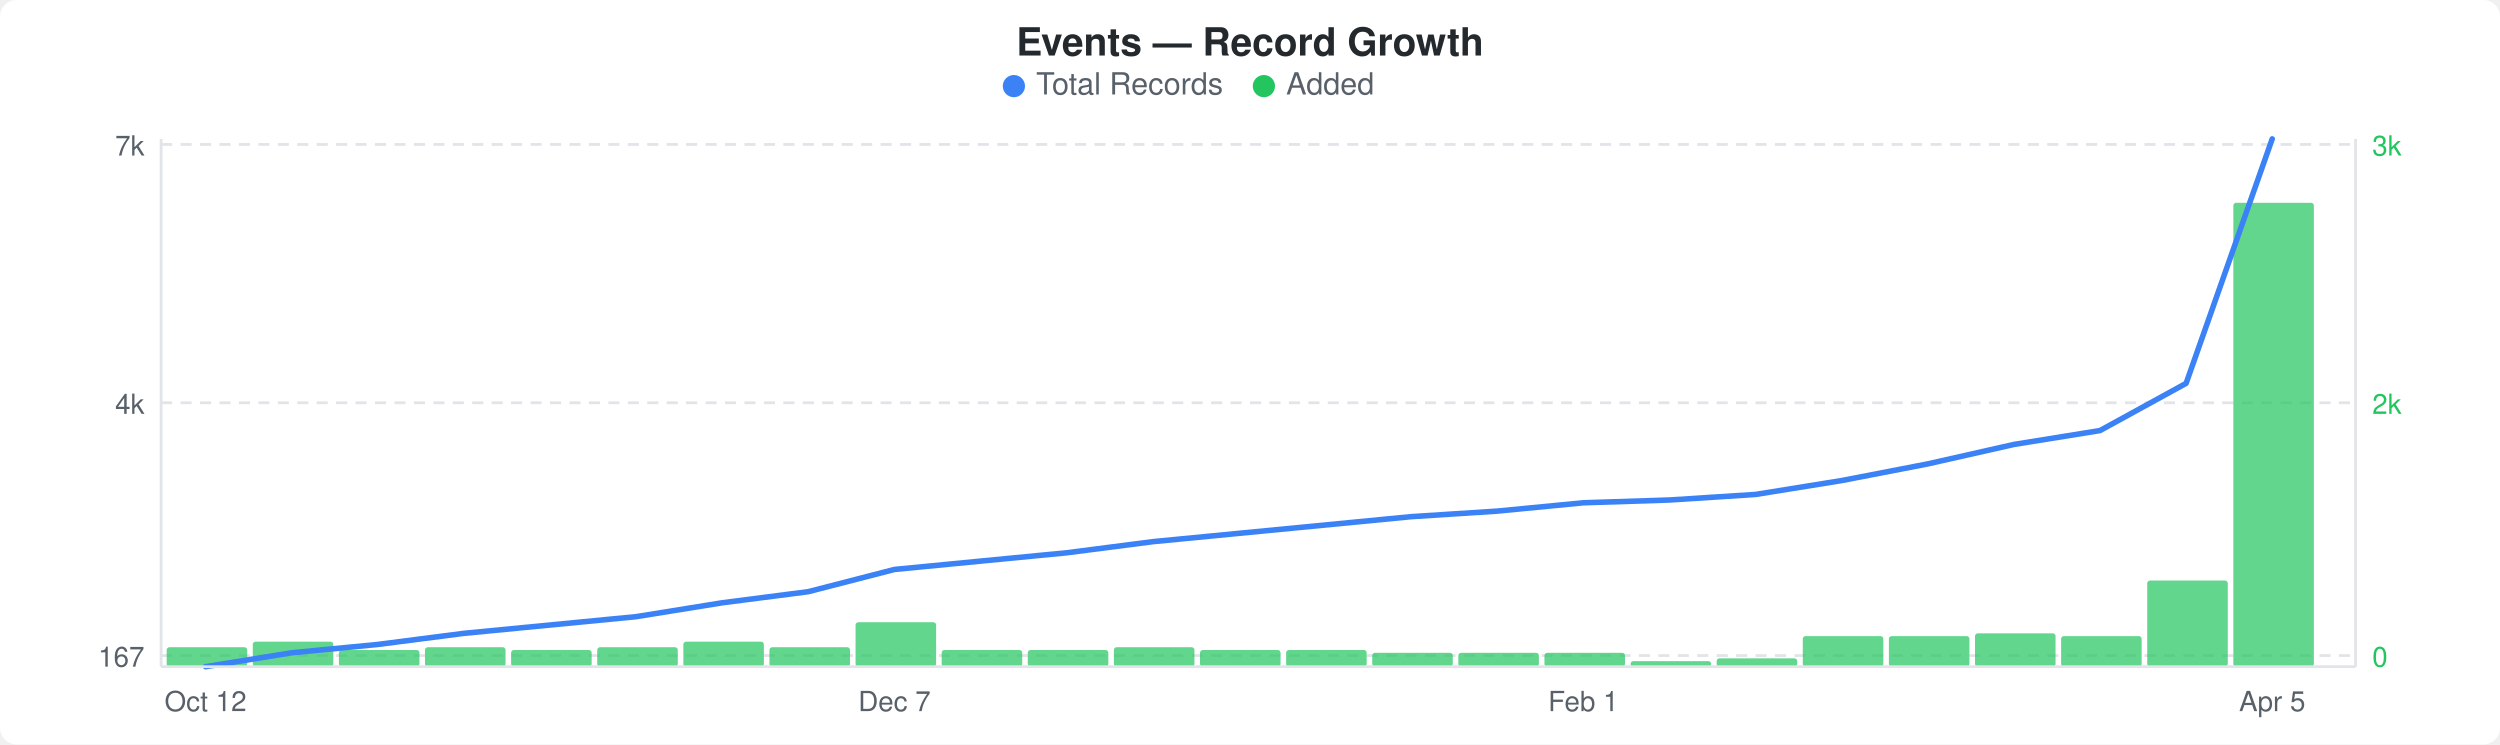
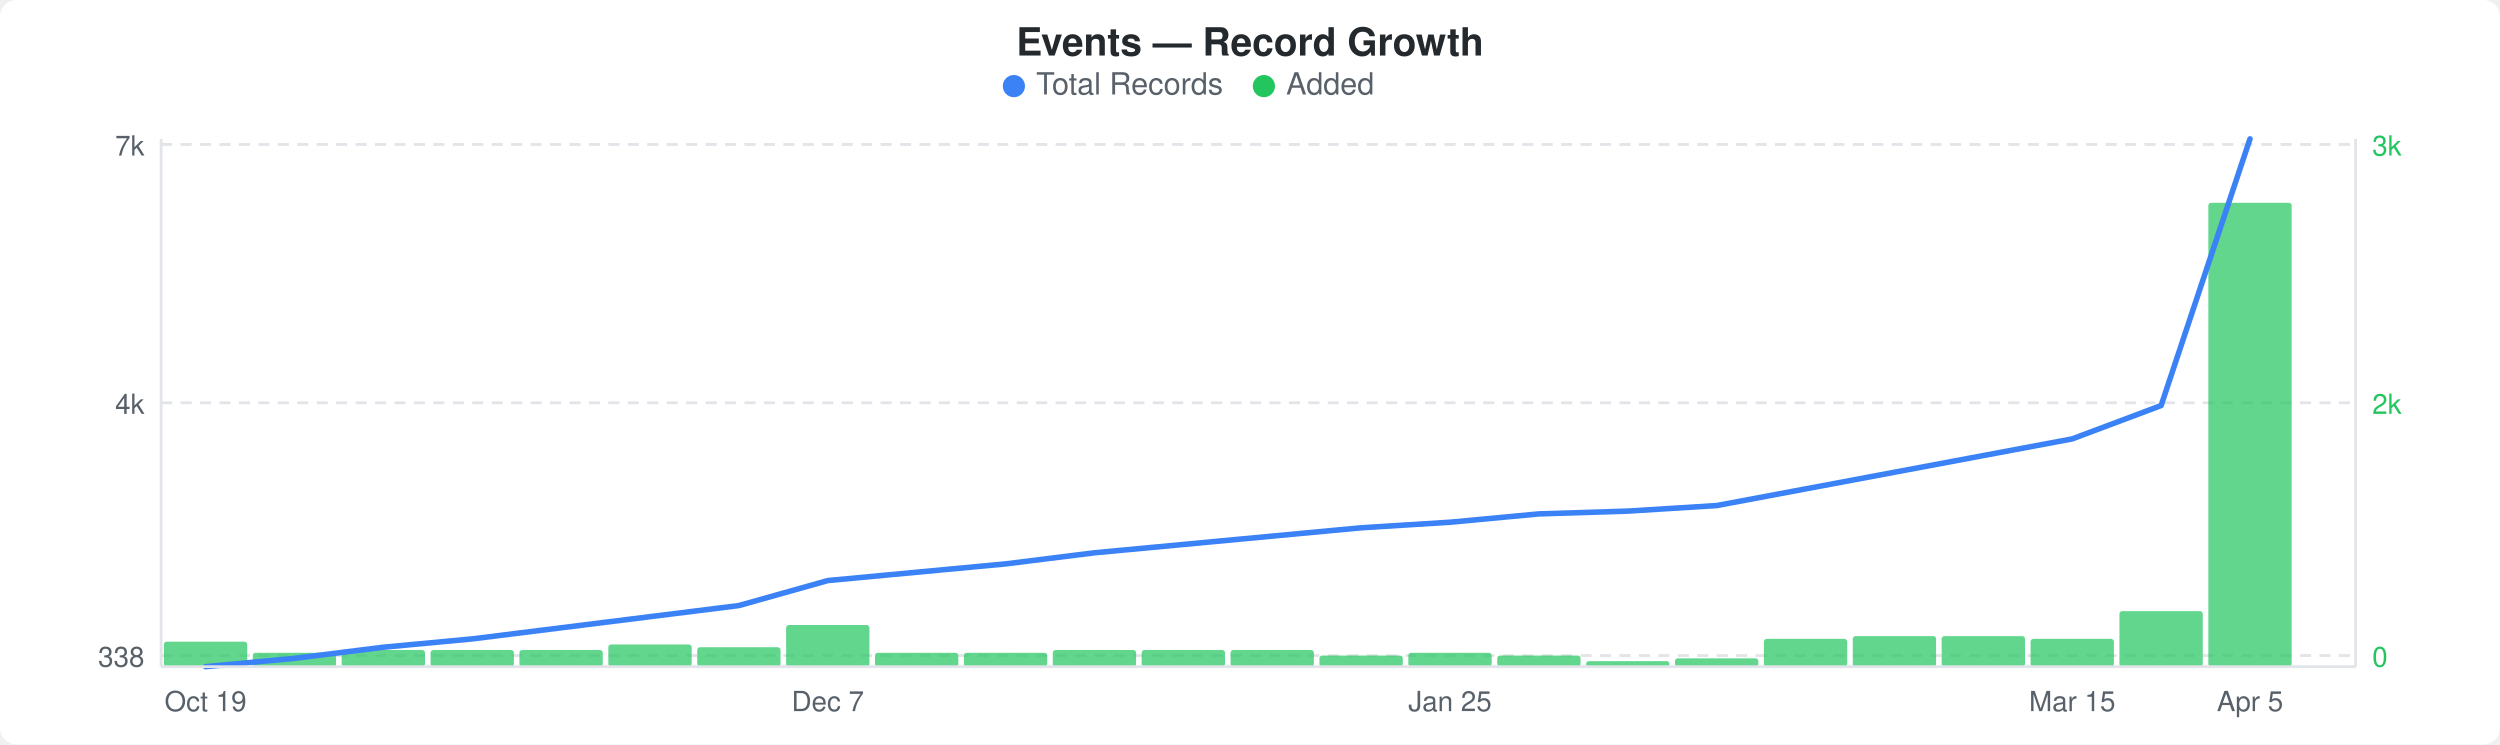
<svg xmlns="http://www.w3.org/2000/svg" width="900" height="268" viewBox="0 0 900 268">
  <rect width="900" height="268" fill="#ffffff" rx="6" ry="6" />
  <text x="450" y="20" text-anchor="middle" font-family="-apple-system, BlinkMacSystemFont, &quot;Segoe UI&quot;, Helvetica, Arial, sans-serif" font-size="14" font-weight="600" fill="#24292e">Events — Record Growth</text>
  <circle cx="365" cy="31" r="4" fill="#3b82f6" />
  <text x="373" y="34" font-family="-apple-system, BlinkMacSystemFont, &quot;Segoe UI&quot;, Helvetica, Arial, sans-serif" font-size="11" fill="#586069">Total Records</text>
  <circle cx="455" cy="31" r="4" fill="#22c55e" />
  <text x="463" y="34" font-family="-apple-system, BlinkMacSystemFont, &quot;Segoe UI&quot;, Helvetica, Arial, sans-serif" font-size="11" fill="#586069">Added</text>
  <line x1="58" y1="52" x2="848" y2="52" stroke="#e1e4e8" stroke-width="1" stroke-dasharray="4,3" />
  <line x1="58" y1="145" x2="848" y2="145" stroke="#e1e4e8" stroke-width="1" stroke-dasharray="4,3" />
  <line x1="58" y1="236" x2="848" y2="236" stroke="#e1e4e8" stroke-width="1" stroke-dasharray="4,3" />
-   <rect x="60" y="233" width="29" height="7" rx="1" fill="#22c55eb3" />
-   <rect x="91" y="231" width="29" height="9" rx="1" fill="#22c55eb3" />
-   <rect x="122" y="234" width="29" height="6" rx="1" fill="#22c55eb3" />
-   <rect x="153" y="233" width="29" height="7" rx="1" fill="#22c55eb3" />
-   <rect x="184" y="234" width="29" height="6" rx="1" fill="#22c55eb3" />
-   <rect x="215" y="233" width="29" height="7" rx="1" fill="#22c55eb3" />
-   <rect x="246" y="231" width="29" height="9" rx="1" fill="#22c55eb3" />
-   <rect x="277" y="233" width="29" height="7" rx="1" fill="#22c55eb3" />
-   <rect x="308" y="224" width="29" height="16" rx="1" fill="#22c55eb3" />
-   <rect x="339" y="234" width="29" height="6" rx="1" fill="#22c55eb3" />
-   <rect x="370" y="234" width="29" height="6" rx="1" fill="#22c55eb3" />
-   <rect x="401" y="233" width="29" height="7" rx="1" fill="#22c55eb3" />
-   <rect x="432" y="234" width="29" height="6" rx="1" fill="#22c55eb3" />
-   <rect x="463" y="234" width="29" height="6" rx="1" fill="#22c55eb3" />
-   <rect x="494" y="235" width="29" height="5" rx="1" fill="#22c55eb3" />
-   <rect x="525" y="235" width="29" height="5" rx="1" fill="#22c55eb3" />
-   <rect x="556" y="235" width="29" height="5" rx="1" fill="#22c55eb3" />
-   <rect x="587" y="238" width="29" height="2" rx="1" fill="#22c55eb3" />
-   <rect x="618" y="237" width="29" height="3" rx="1" fill="#22c55eb3" />
-   <rect x="649" y="229" width="29" height="11" rx="1" fill="#22c55eb3" />
-   <rect x="680" y="229" width="29" height="11" rx="1" fill="#22c55eb3" />
-   <rect x="711" y="228" width="29" height="12" rx="1" fill="#22c55eb3" />
-   <rect x="742" y="229" width="29" height="11" rx="1" fill="#22c55eb3" />
-   <rect x="773" y="209" width="29" height="31" rx="1" fill="#22c55eb3" />
-   <rect x="804" y="73" width="29" height="167" rx="1" fill="#22c55eb3" />
-   <polyline points="74,240 105,235 136,232 167,228 198,225 229,222 260,217 291,213 322,205 353,202 384,199 415,195 446,192 477,189 508,186 539,184 570,181 601,180 632,178 663,173 694,167 725,160 756,155 787,138 818,50" fill="none" stroke="#3b82f6" stroke-width="2" stroke-linejoin="round" stroke-linecap="round" />
+   <rect x="59" y="231" width="30" height="9" rx="1" fill="#22c55eb3" />
+   <rect x="91" y="235" width="30" height="5" rx="1" fill="#22c55eb3" />
+   <rect x="123" y="234" width="30" height="6" rx="1" fill="#22c55eb3" />
+   <rect x="155" y="234" width="30" height="6" rx="1" fill="#22c55eb3" />
+   <rect x="187" y="234" width="30" height="6" rx="1" fill="#22c55eb3" />
+   <rect x="219" y="232" width="30" height="8" rx="1" fill="#22c55eb3" />
+   <rect x="251" y="233" width="30" height="7" rx="1" fill="#22c55eb3" />
+   <rect x="283" y="225" width="30" height="15" rx="1" fill="#22c55eb3" />
+   <rect x="315" y="235" width="30" height="5" rx="1" fill="#22c55eb3" />
+   <rect x="347" y="235" width="30" height="5" rx="1" fill="#22c55eb3" />
+   <rect x="379" y="234" width="30" height="6" rx="1" fill="#22c55eb3" />
+   <rect x="411" y="234" width="30" height="6" rx="1" fill="#22c55eb3" />
+   <rect x="443" y="234" width="30" height="6" rx="1" fill="#22c55eb3" />
+   <rect x="475" y="236" width="30" height="4" rx="1" fill="#22c55eb3" />
+   <rect x="507" y="235" width="30" height="5" rx="1" fill="#22c55eb3" />
+   <rect x="539" y="236" width="30" height="4" rx="1" fill="#22c55eb3" />
+   <rect x="571" y="238" width="30" height="2" rx="1" fill="#22c55eb3" />
+   <rect x="603" y="237" width="30" height="3" rx="1" fill="#22c55eb3" />
+   <rect x="635" y="230" width="30" height="10" rx="1" fill="#22c55eb3" />
+   <rect x="667" y="229" width="30" height="11" rx="1" fill="#22c55eb3" />
+   <rect x="699" y="229" width="30" height="11" rx="1" fill="#22c55eb3" />
+   <rect x="731" y="230" width="30" height="10" rx="1" fill="#22c55eb3" />
+   <rect x="763" y="220" width="30" height="20" rx="1" fill="#22c55eb3" />
+   <rect x="795" y="73" width="30" height="167" rx="1" fill="#22c55eb3" />
+   <polyline points="74,240 106,237 138,233 170,230 202,226 234,222 266,218 298,209 330,206 362,203 394,199 426,196 458,193 490,190 522,188 554,185 586,184 618,182 650,176 682,170 714,164 746,158 778,146 810,50" fill="none" stroke="#3b82f6" stroke-width="2" stroke-linejoin="round" stroke-linecap="round" />
  <text x="52" y="56" text-anchor="end" font-family="-apple-system, BlinkMacSystemFont, &quot;Segoe UI&quot;, Helvetica, Arial, sans-serif" font-size="10" fill="#586069">7k</text>
  <text x="52" y="149" text-anchor="end" font-family="-apple-system, BlinkMacSystemFont, &quot;Segoe UI&quot;, Helvetica, Arial, sans-serif" font-size="10" fill="#586069">4k</text>
-   <text x="52" y="240" text-anchor="end" font-family="-apple-system, BlinkMacSystemFont, &quot;Segoe UI&quot;, Helvetica, Arial, sans-serif" font-size="10" fill="#586069">167</text>
+   <text x="52" y="240" text-anchor="end" font-family="-apple-system, BlinkMacSystemFont, &quot;Segoe UI&quot;, Helvetica, Arial, sans-serif" font-size="10" fill="#586069">338</text>
  <text x="854" y="56" text-anchor="start" font-family="-apple-system, BlinkMacSystemFont, &quot;Segoe UI&quot;, Helvetica, Arial, sans-serif" font-size="10" fill="#22c55e">3k</text>
  <text x="854" y="149" text-anchor="start" font-family="-apple-system, BlinkMacSystemFont, &quot;Segoe UI&quot;, Helvetica, Arial, sans-serif" font-size="10" fill="#22c55e">2k</text>
  <text x="854" y="240" text-anchor="start" font-family="-apple-system, BlinkMacSystemFont, &quot;Segoe UI&quot;, Helvetica, Arial, sans-serif" font-size="10" fill="#22c55e">0</text>
  <line x1="58" y1="50" x2="58" y2="240" stroke="#e1e4e8" stroke-width="1" />
  <line x1="58" y1="240" x2="848" y2="240" stroke="#e1e4e8" stroke-width="1" />
  <line x1="848" y1="50" x2="848" y2="240" stroke="#e1e4e8" stroke-width="1" />
-   <text x="74" y="256" text-anchor="middle" font-family="-apple-system, BlinkMacSystemFont, &quot;Segoe UI&quot;, Helvetica, Arial, sans-serif" font-size="10" fill="#586069">Oct 12</text>
-   <text x="322" y="256" text-anchor="middle" font-family="-apple-system, BlinkMacSystemFont, &quot;Segoe UI&quot;, Helvetica, Arial, sans-serif" font-size="10" fill="#586069">Dec 7</text>
-   <text x="570" y="256" text-anchor="middle" font-family="-apple-system, BlinkMacSystemFont, &quot;Segoe UI&quot;, Helvetica, Arial, sans-serif" font-size="10" fill="#586069">Feb 1</text>
-   <text x="818" y="256" text-anchor="middle" font-family="-apple-system, BlinkMacSystemFont, &quot;Segoe UI&quot;, Helvetica, Arial, sans-serif" font-size="10" fill="#586069">Apr 5</text>
+   <text x="74" y="256" text-anchor="middle" font-family="-apple-system, BlinkMacSystemFont, &quot;Segoe UI&quot;, Helvetica, Arial, sans-serif" font-size="10" fill="#586069">Oct 19</text>
+   <text x="298" y="256" text-anchor="middle" font-family="-apple-system, BlinkMacSystemFont, &quot;Segoe UI&quot;, Helvetica, Arial, sans-serif" font-size="10" fill="#586069">Dec 7</text>
+   <text x="522" y="256" text-anchor="middle" font-family="-apple-system, BlinkMacSystemFont, &quot;Segoe UI&quot;, Helvetica, Arial, sans-serif" font-size="10" fill="#586069">Jan 25</text>
+   <text x="746" y="256" text-anchor="middle" font-family="-apple-system, BlinkMacSystemFont, &quot;Segoe UI&quot;, Helvetica, Arial, sans-serif" font-size="10" fill="#586069">Mar 15</text>
+   <text x="810" y="256" text-anchor="middle" font-family="-apple-system, BlinkMacSystemFont, &quot;Segoe UI&quot;, Helvetica, Arial, sans-serif" font-size="10" fill="#586069">Apr 5</text>
</svg>
